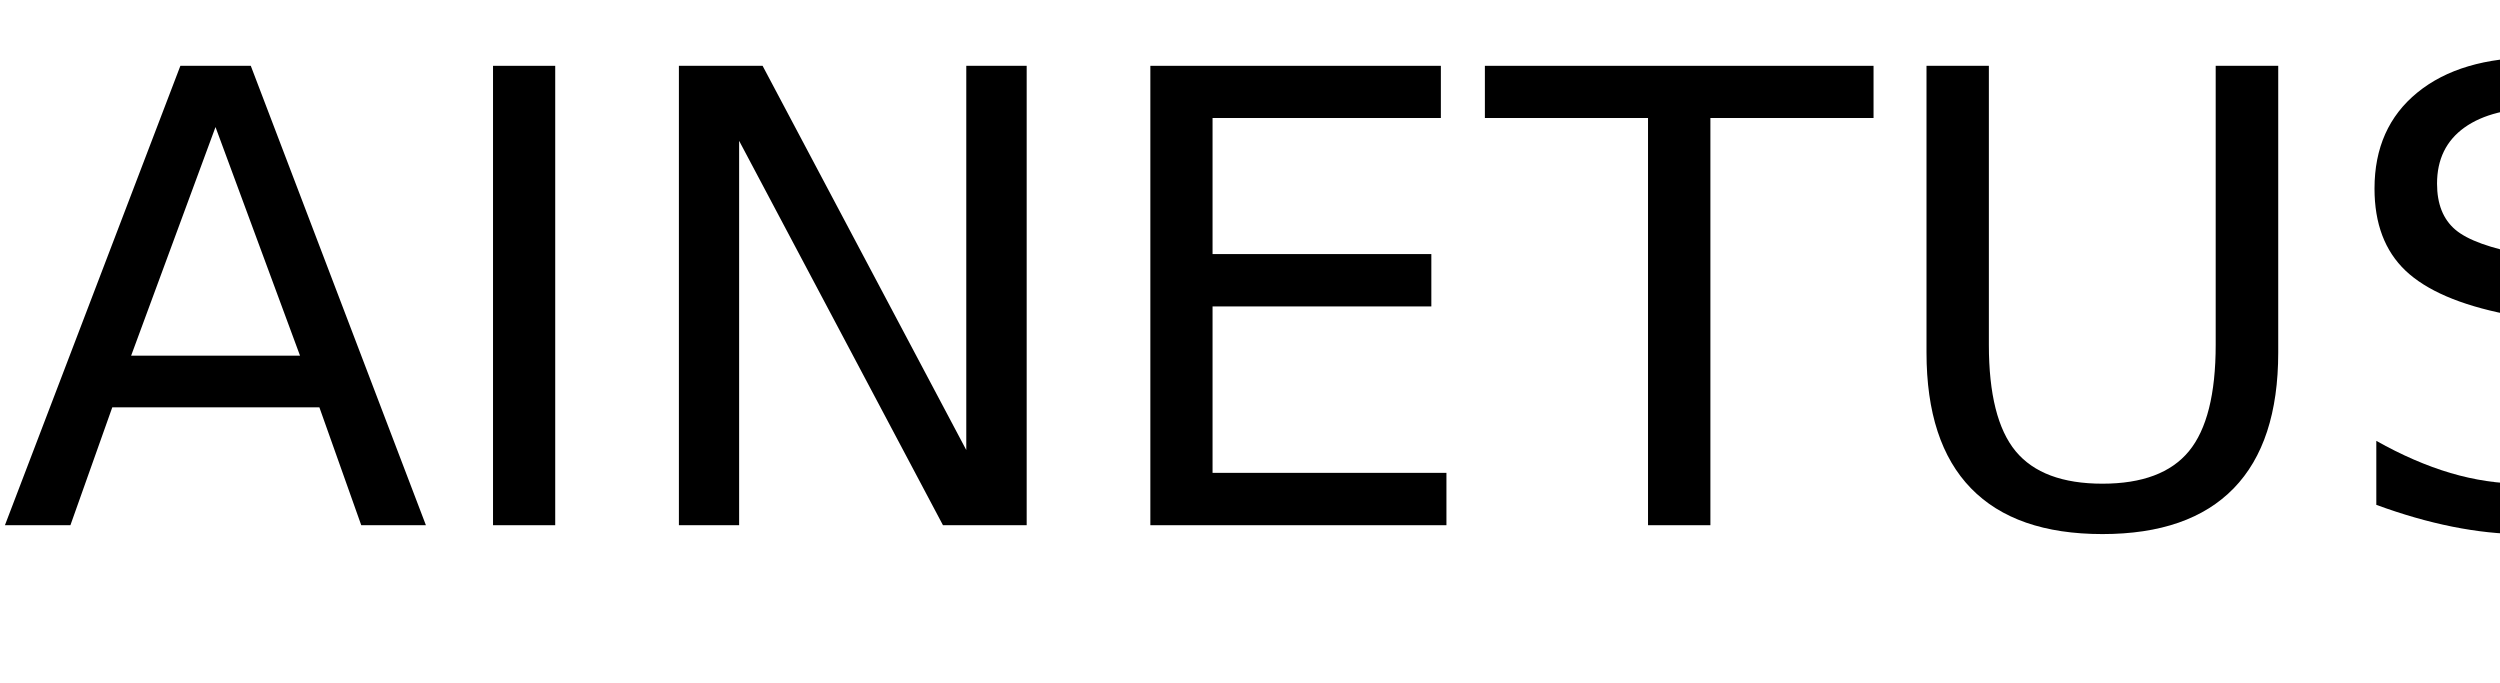
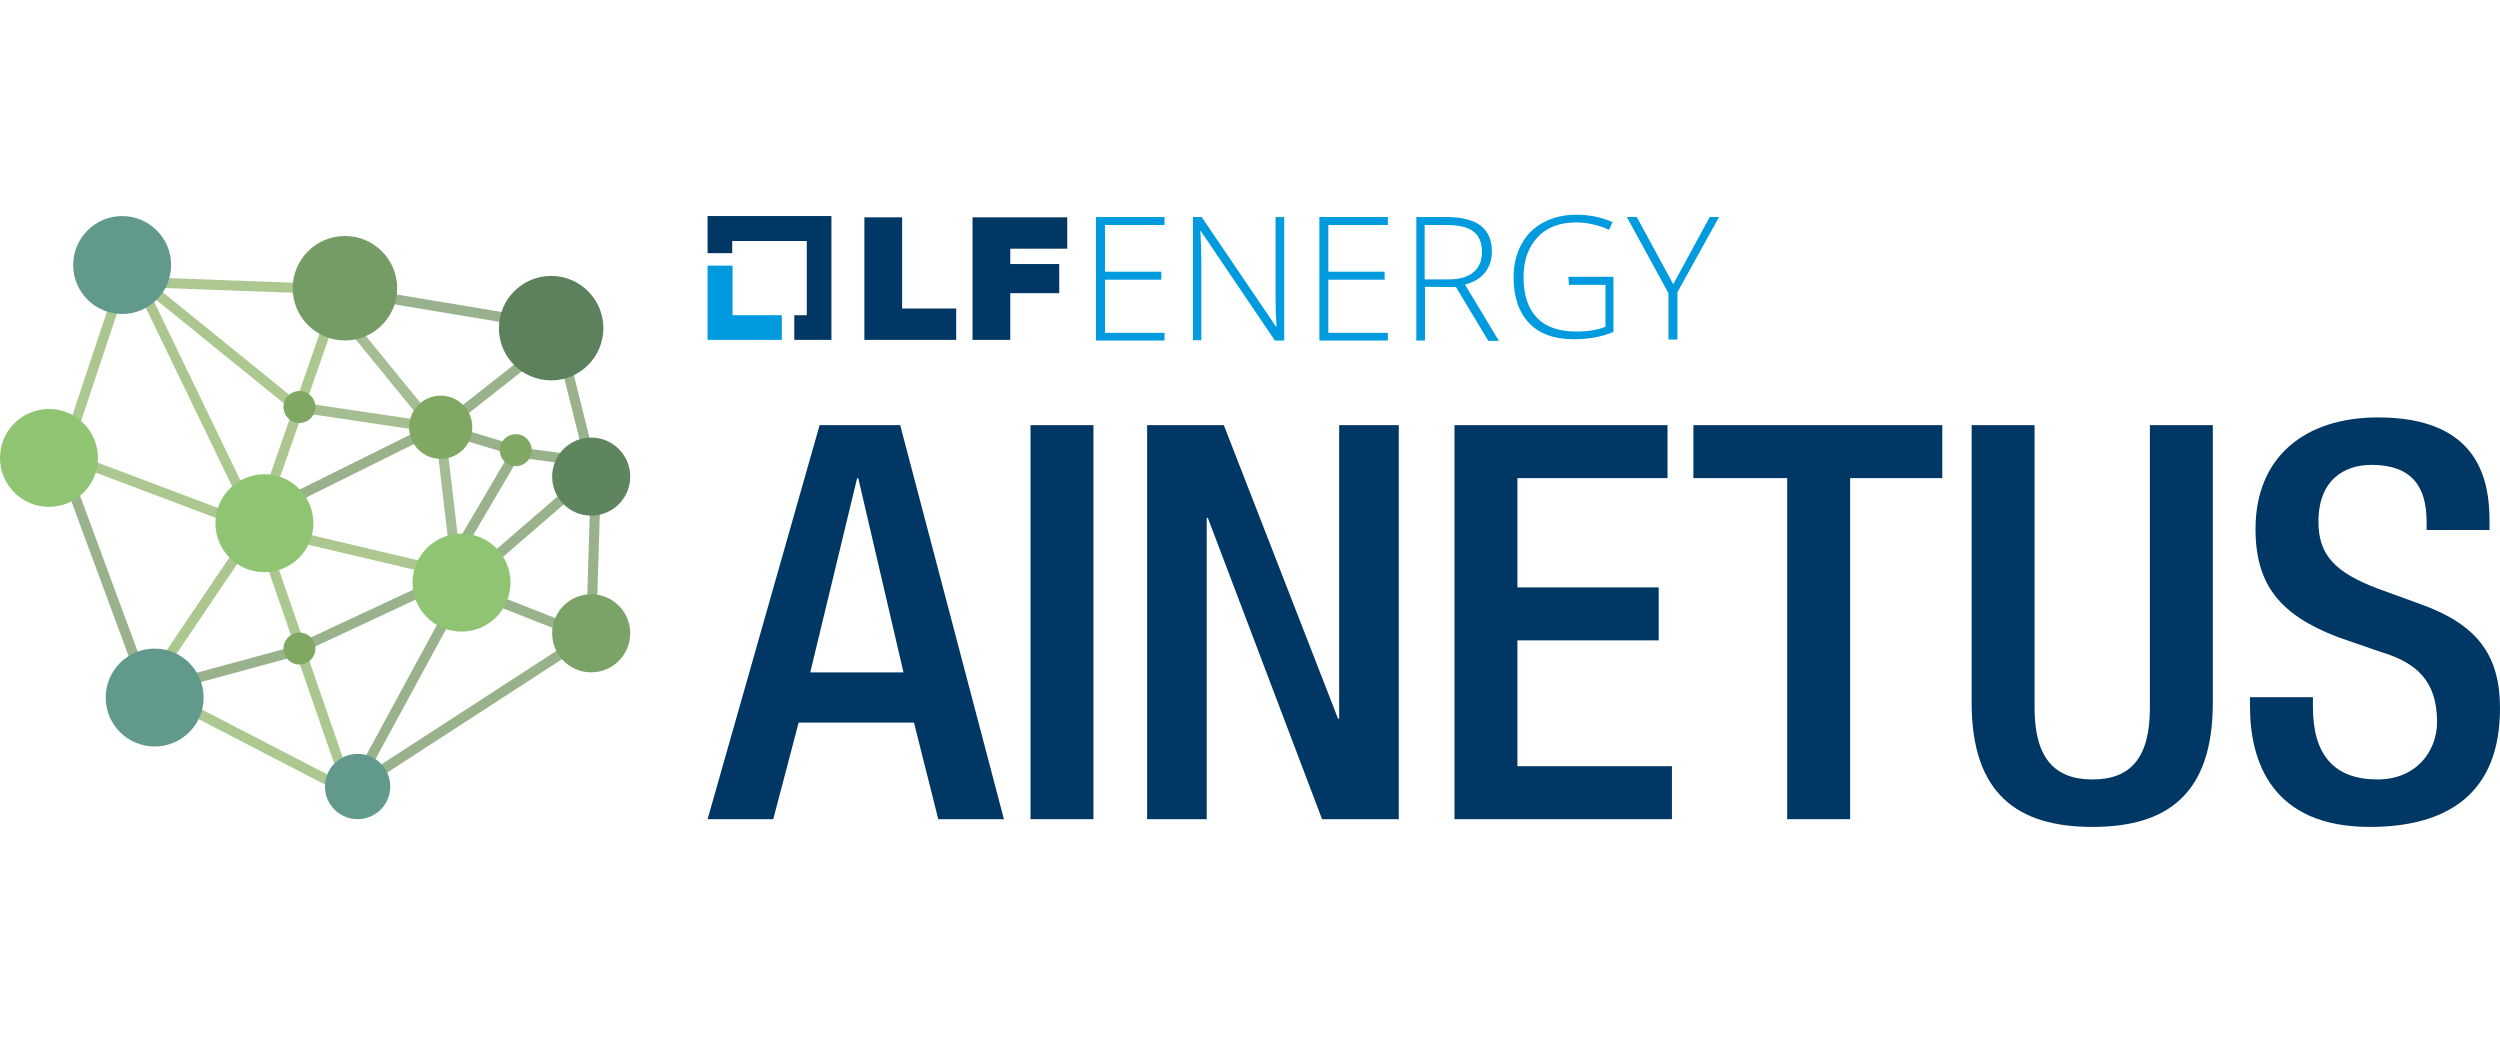
- <svg xmlns="http://www.w3.org/2000/svg" xmlns:xlink="http://www.w3.org/1999/xlink" width="238" height="65" viewBox="0 0 238 65">
+ <svg xmlns="http://www.w3.org/2000/svg" xmlns:xlink="http://www.w3.org/1999/xlink" id="Layer_1" data-name="Layer 1" viewBox="0 0 1200 500">
  <defs>
+     <style>
+       .cls-1 {
+         fill: #7da363;
+       }
+ 
+       .cls-1, .cls-2, .cls-3, .cls-4, .cls-5, .cls-6, .cls-7, .cls-8, .cls-9, .cls-10, .cls-11, .cls-12, .cls-13 {
+         isolation: isolate;
+         opacity: .7;
+       }
+ 
+       .cls-14 {
+         fill: #7ba267;
+       }
+ 
+       .cls-15 {
+         fill: #003764;
+       }
+ 
+       .cls-16 {
+         fill: #8fc472;
+       }
+ 
+       .cls-2 {
+         fill: #7ea168;
+       }
+ 
+       .cls-3 {
+         fill: #6e925b;
+       }
+ 
+       .cls-17 {
+         fill: #80a863;
+       }
+ 
+       .cls-18 {
+         fill: #5d815c;
+       }
+ 
+       .cls-19 {
+         fill: #009ade;
+       }
+ 
+       .cls-20 {
+         fill: #769c65;
+       }
+ 
+       .cls-4 {
+         fill: #6d915e;
+       }
+ 
+       .cls-5 {
+         fill: url(#linear-gradient-8);
+       }
+ 
+       .cls-6 {
+         fill: url(#linear-gradient-5);
+       }
+ 
+       .cls-7 {
+         fill: url(#linear-gradient-7);
+       }
+ 
+       .cls-8 {
+         fill: url(#linear-gradient-6);
+       }
+ 
+       .cls-9 {
+         fill: url(#linear-gradient-4);
+       }
+ 
+       .cls-10 {
+         fill: url(#linear-gradient-3);
+       }
+ 
+       .cls-11 {
+         fill: url(#linear-gradient-2);
+       }
+ 
+       .cls-21 {
+         fill: #5f855f;
+       }
+ 
+       .cls-22 {
+         fill: #619a8d;
+       }
+ 
+       .cls-12 {
+         fill: url(#linear-gradient);
+       }
+ 
+       .cls-13 {
+         fill: #89b161;
+       }
+     </style>
+     <linearGradient id="linear-gradient" x1="44.7" y1="2368.42" x2="44.7" y2="2271.9" gradientTransform="translate(-2170.58 868.26) rotate(71.57) scale(1 -1)" gradientUnits="userSpaceOnUse">
+       <stop offset="0" stop-color="#87af5e" />
+       <stop offset="1" stop-color="#89b061" />
+     </linearGradient>
+     <linearGradient id="linear-gradient-2" x1="103.18" y1="2368.93" x2="103.18" y2="2298.25" gradientTransform="translate(-1774.45 1553.25) rotate(50.97) scale(1 -1)" xlink:href="#linear-gradient" />
+     <linearGradient id="linear-gradient-3" x1="109.64" y1="2336.18" x2="79.56" y2="2272.21" gradientTransform="translate(-992.77 2226.8) rotate(25.78) scale(1 -1)" xlink:href="#linear-gradient" />
+     <linearGradient id="linear-gradient-4" x1="145.07" y1="2233.93" x2="122.99" y2="2198.28" gradientTransform="translate(-717.21 2331.68) rotate(19.08) scale(1 -1)" xlink:href="#linear-gradient" />
+     <linearGradient id="linear-gradient-5" x1="165.13" y1="2174.39" x2="143.05" y2="2138.74" gradientTransform="translate(-696.64 2328.4) rotate(19.08) scale(1 -1)" xlink:href="#linear-gradient" />
+     <linearGradient id="linear-gradient-6" x1="152.17" y1="2354.96" x2="151.36" y2="2295.25" gradientTransform="translate(-2093.77 794.06) rotate(70.79) scale(1 -1)" xlink:href="#linear-gradient" />
+     <linearGradient id="linear-gradient-7" x1="134.62" y1="2304.82" x2="133.81" y2="2245.11" gradientTransform="translate(-2058.2 844.27) rotate(70.79) scale(1 -1)" xlink:href="#linear-gradient" />
+     <linearGradient id="linear-gradient-8" x1="109.73" y1="2242.03" x2="76.82" y2="2158.9" gradientTransform="translate(-1781.89 1452.04) rotate(55.94) scale(1 -1)" xlink:href="#linear-gradient" />
+   </defs>
+   <path class="cls-15" d="M393.41,204.07h38.68l49.8,189.14h-31.52l-11.66-46.36h-55.36l-12.19,46.36h-31.52l53.78-189.14ZM433.68,322.74l-21.72-93.25h-.53l-22.52,93.25h44.77Z" />
+   <path class="cls-15" d="M494.65,204.07h30.2v189.14h-30.2v-189.14Z" />
+   <path class="cls-15" d="M550.62,204.07h36.82l54.83,140.93h.53v-140.93h28.61v189.14h-36.82l-54.83-144.64h-.53v144.64h-28.61v-189.14Z" />
+   <path class="cls-15" d="M698.16,204.07h102.25v25.43h-72.05v52.45h67.81v25.43h-67.81v60.4h74.17v25.43h-104.37v-189.14Z" />
+   <path class="cls-15" d="M857.86,229.5h-45.03v-25.43h119.47v25.43h-44.24v163.71h-30.2v-163.71Z" />
+   <path class="cls-15" d="M976.59,204.07v135.63c0,24.11,9.54,34.44,27.81,34.44s27.55-10.33,27.55-34.44v-135.63h30.2v133.25c0,43.71-21.72,59.6-57.75,59.6s-58.01-15.89-58.01-59.6v-133.25h30.2Z" />
+   <path class="cls-15" d="M1110.2,334.66v4.77c0,23.05,10.33,34.7,30.99,34.7,18.81,0,28.61-13.78,28.61-27.55,0-19.87-10.07-28.61-27.02-33.64l-20.66-7.15c-27.55-10.6-39.47-24.9-39.47-51.92,0-34.44,23.58-53.51,58.81-53.51,48.48,0,53.51,30.2,53.51,49.8v4.24h-30.2v-3.97c0-17.22-7.42-27.29-26.49-27.29-12.98,0-25.43,7.15-25.43,27.29,0,16.16,8.21,24.37,28.34,32.05l20.4,7.42c26.76,9.54,38.41,23.84,38.41,50.07,0,40.27-24.37,56.95-62.52,56.95-46.89,0-57.48-31.26-57.48-57.75v-4.5h30.2Z" />
+   <polygon class="cls-19" points="351.62 151.31 351.62 127.51 339.64 127.51 339.64 163.14 375.27 163.14 375.27 151.31 351.62 151.31" />
+   <polygon class="cls-15" points="399.08 103.7 339.64 103.7 339.64 121.52 351.46 121.52 351.46 115.68 387.25 115.68 387.25 151.31 381.26 151.31 381.26 163.14 399.08 163.14 399.08 103.7" />
+   <g>
+     <path class="cls-15" d="M414.9,104.32h18.12v43.77h25.96v15.05h-44.08v-58.83Z" />
+     <path class="cls-15" d="M466.81,104.32h45.46v15.05h-27.34v7.37h23.5v13.98h-23.5v22.42h-18.12v-58.83h0Z" />
+   </g>
+   <path class="cls-19" d="M558.96,163.45h-32.87v-59.29h32.87v3.84h-28.57v22.42h27.03v3.84h-27.03v25.5h28.57v3.69Z" />
+   <path class="cls-19" d="M616.25,163.45h-4.3l-35.63-52.68h-.15c.31,6.3.46,10.9.46,14.13v38.4h-3.99v-59.13h4.15l35.63,52.53h.31c-.31-4.91-.46-9.52-.46-13.82v-38.7h4.15v59.29h-.15Z" />
+   <path class="cls-19" d="M666.17,163.45h-32.87v-59.29h32.87v3.84h-28.57v22.42h27.03v3.84h-27.03v25.5h28.57v3.69Z" />
+   <path class="cls-19" d="M683.99,137.65v25.8h-4.15v-59.29h14.28c7.37,0,12.9,1.38,16.59,4.15,3.53,2.76,5.38,6.76,5.38,12.29,0,3.99-1.08,7.37-3.23,10.14-2.15,2.76-5.38,4.76-9.68,5.84l16.28,27.03h-5.07l-15.51-25.8-14.9-.15h0ZM683.99,134.11h11.37c5.07,0,9.06-1.08,11.83-3.38,2.76-2.3,4.15-5.53,4.15-9.83s-1.38-7.83-4.15-9.83c-2.76-2.15-7.22-3.07-13.52-3.07h-9.83v26.11h.15Z" />
+   <path class="cls-19" d="M752.8,132.88h21.66v26.42c-5.68,2.46-12.13,3.53-19.2,3.53-9.22,0-16.43-2.61-21.35-7.83-4.91-5.22-7.37-12.44-7.37-21.96,0-5.99,1.23-11.06,3.69-15.67,2.46-4.61,5.99-8.14,10.6-10.6,4.61-2.46,9.83-3.69,15.82-3.69,6.45,0,12.13,1.23,17.36,3.53l-1.69,3.69c-5.07-2.3-10.44-3.53-15.82-3.53-7.83,0-13.98,2.3-18.43,7.07-4.45,4.76-6.76,11.06-6.76,19.05,0,8.75,2.15,15.21,6.45,19.66,4.3,4.45,10.6,6.6,19.05,6.6,5.38,0,9.98-.77,13.82-2.3v-20.12h-17.51l-.31-3.84h0Z" />
+   <path class="cls-19" d="M803.17,136.42l17.51-32.25h4.45l-19.97,36.09v22.73h-4.3v-22.27l-19.97-36.55h4.76l17.51,32.25Z" />
+   <g>
+     <rect class="cls-13" x="114.13" y="80.78" width="4.83" height="112.89" transform="translate(-24.92 248.6) rotate(-87.87)" />
+     <rect class="cls-13" x="70.26" y="177.92" width="4.83" height="112.89" transform="translate(-172.26 219.67) rotate(-69.34)" />
+     <rect class="cls-13" x="173.27" y="209.08" width="4.83" height="112.89" transform="translate(-123.13 375.43) rotate(-76.7)" />
+     <rect class="cls-13" x="113.73" y="296.82" width="4.83" height="112.89" transform="translate(-250.96 293.98) rotate(-62.63)" />
+     <rect class="cls-12" x="-5.78" y="174.73" width="100.98" height="4.83" transform="translate(-137.49 163.55) rotate(-71.57)" />
+     <rect class="cls-11" x="100.77" y="108.99" width="4.83" height="109.46" transform="translate(-88.97 140.75) rotate(-50.97)" />
+     <rect class="cls-10" x="92.19" y="138.38" width="4.83" height="109.46" transform="translate(-74.57 60.37) rotate(-25.78)" />
+     <rect class="cls-9" x="131.62" y="249.35" width="4.83" height="63.71" transform="translate(-84.57 59.28) rotate(-19.08)" />
+     <rect class="cls-6" x="151.67" y="308.88" width="4.83" height="63.71" transform="translate(-102.94 69.11) rotate(-19.08)" />
+     <rect class="cls-1" x="175.34" y="164.96" width="4.83" height="71.3" transform="translate(-46.83 346.9) rotate(-81.54)" />
+     <rect class="cls-3" x="226.15" y="190.13" width="4.83" height="40.88" transform="translate(-39.23 368.27) rotate(-73.15)" />
+     <rect class="cls-3" x="260.62" y="198.6" width="4.83" height="40.88" transform="translate(11.39 451.07) rotate(-82.46)" />
+     <rect class="cls-3" x="251.22" y="273.8" width="4.83" height="40.88" transform="translate(-113.24 421.97) rotate(-68.44)" />
+     <rect class="cls-4" x="217.91" y="100.25" width="4.83" height="97.11" transform="translate(37.32 341.67) rotate(-80.54)" />
+     <rect class="cls-8" x="120.67" y="169.79" width="62.18" height="4.83" transform="translate(-60.79 258.84) rotate(-70.79)" />
+     <rect class="cls-7" x="103.12" y="219.92" width="62.18" height="4.83" transform="translate(-119.91 275.91) rotate(-70.79)" />
+     <rect class="cls-5" x="47.74" y="294.42" width="91.06" height="4.83" transform="translate(-204.88 207.85) rotate(-55.94)" />
+     <rect class="cls-2" x="185.98" y="141.79" width="4.83" height="77.92" transform="translate(-71.84 159.71) rotate(-39.19)" />
+     <rect class="cls-2" x="213.38" y="205.59" width="4.83" height="77.92" transform="translate(-26.98 26.76) rotate(-6.68)" />
+     <rect class="cls-3" x="203.8" y="181.1" width="72.17" height="4.83" transform="translate(-62.11 187.9) rotate(-38.25)" />
+     <rect class="cls-3" x="127.62" y="220.02" width="93.86" height="4.83" transform="translate(-80.69 100.79) rotate(-26.4)" />
+     <rect class="cls-3" x="202.83" y="254.49" width="93.86" height="4.83" transform="translate(-107.19 225.83) rotate(-40.83)" />
+     <rect class="cls-3" x="141.23" y="328.62" width="108.75" height="4.83" transform="translate(-188.65 345.03) rotate(-61.51)" />
+     <rect class="cls-3" x="243.07" y="268.65" width="83.36" height="4.83" transform="translate(4.92 547.21) rotate(-88.21)" />
+     <rect class="cls-3" x="160.91" y="339.22" width="131.04" height="4.83" transform="translate(-149.46 178.26) rotate(-32.97)" />
+     <rect class="cls-3" x="48.32" y="217.91" width="4.83" height="120.48" transform="translate(-93.32 34.86) rotate(-20.29)" />
+     <rect class="cls-3" x="273.79" y="160.2" width="4.83" height="65.83" transform="translate(-38.59 72.76) rotate(-14.04)" />
+     <rect class="cls-3" x="199.42" y="240.83" width="65.83" height="4.83" transform="translate(-95.09 320.32) rotate(-59.56)" />
+     <rect class="cls-3" x="79.09" y="318.23" width="65.83" height="4.83" transform="translate(-80.15 40.58) rotate(-15.2)" />
+     <rect class="cls-3" x="139.03" y="291.8" width="82.1" height="4.83" transform="translate(-107.53 103.77) rotate(-25.02)" />
    <g>
-       <g id="glyph-0-0">
-         <path d="M 20.516 -37.906 L 12.484 -16.141 L 28.562 -16.141 Z M 17.172 -43.734 L 23.875 -43.734 L 40.547 0 L 34.391 0 L 30.406 -11.219 L 10.688 -11.219 L 6.703 0 L 0.469 0 Z M 17.172 -43.734 " />
-       </g>
-       <g id="glyph-0-1">
-         <path d="M 5.891 -43.734 L 11.812 -43.734 L 11.812 0 L 5.891 0 Z M 5.891 -43.734 " />
-       </g>
-       <g id="glyph-0-2">
-         <path d="M 5.891 -43.734 L 13.859 -43.734 L 33.25 -7.156 L 33.25 -43.734 L 39 -43.734 L 39 0 L 31.031 0 L 11.625 -36.594 L 11.625 0 L 5.891 0 Z M 5.891 -43.734 " />
-       </g>
-       <g id="glyph-0-3">
-         <path d="M 5.891 -43.734 L 33.547 -43.734 L 33.547 -38.766 L 11.812 -38.766 L 11.812 -25.812 L 32.641 -25.812 L 32.641 -20.828 L 11.812 -20.828 L 11.812 -4.984 L 34.078 -4.984 L 34.078 0 L 5.891 0 Z M 5.891 -43.734 " />
-       </g>
-       <g id="glyph-0-4">
-         <path d="M -0.172 -43.734 L 36.828 -43.734 L 36.828 -38.766 L 21.297 -38.766 L 21.297 0 L 15.359 0 L 15.359 -38.766 L -0.172 -38.766 Z M -0.172 -43.734 " />
-       </g>
-       <g id="glyph-0-5">
-         <path d="M 5.219 -43.734 L 11.156 -43.734 L 11.156 -17.172 C 11.156 -12.484 12.004 -9.109 13.703 -7.047 C 15.41 -4.984 18.164 -3.953 21.969 -3.953 C 25.758 -3.953 28.504 -4.984 30.203 -7.047 C 31.898 -9.109 32.75 -12.484 32.75 -17.172 L 32.75 -43.734 L 38.703 -43.734 L 38.703 -16.438 C 38.703 -10.727 37.289 -6.422 34.469 -3.516 C 31.645 -0.609 27.477 0.844 21.969 0.844 C 16.445 0.844 12.273 -0.609 9.453 -3.516 C 6.629 -6.422 5.219 -10.727 5.219 -16.438 Z M 5.219 -43.734 " />
-       </g>
-       <g id="glyph-0-6">
-         <path d="M 32.109 -42.312 L 32.109 -36.531 C 29.859 -37.602 27.738 -38.406 25.75 -38.938 C 23.758 -39.469 21.836 -39.734 19.984 -39.734 C 16.754 -39.734 14.266 -39.109 12.516 -37.859 C 10.773 -36.609 9.906 -34.828 9.906 -32.516 C 9.906 -30.586 10.484 -29.129 11.641 -28.141 C 12.805 -27.148 15.008 -26.352 18.25 -25.75 L 21.828 -25.016 C 26.242 -24.18 29.5 -22.703 31.594 -20.578 C 33.695 -18.461 34.75 -15.629 34.75 -12.078 C 34.75 -7.836 33.328 -4.625 30.484 -2.438 C 27.641 -0.25 23.473 0.844 17.984 0.844 C 15.922 0.844 13.719 0.609 11.375 0.141 C 9.039 -0.328 6.625 -1.02 4.125 -1.938 L 4.125 -8.031 C 6.531 -6.676 8.883 -5.656 11.188 -4.969 C 13.5 -4.289 15.766 -3.953 17.984 -3.953 C 21.367 -3.953 23.977 -4.613 25.812 -5.938 C 27.645 -7.27 28.562 -9.164 28.562 -11.625 C 28.562 -13.781 27.898 -15.461 26.578 -16.672 C 25.266 -17.879 23.102 -18.785 20.094 -19.391 L 16.5 -20.094 C 12.082 -20.977 8.883 -22.359 6.906 -24.234 C 4.938 -26.109 3.953 -28.711 3.953 -32.047 C 3.953 -35.922 5.312 -38.969 8.031 -41.188 C 10.758 -43.414 14.52 -44.531 19.312 -44.531 C 21.363 -44.531 23.453 -44.344 25.578 -43.969 C 27.703 -43.602 29.879 -43.051 32.109 -42.312 Z M 32.109 -42.312 " />
-       </g>
+       <path class="cls-22" d="M58.63,150.71c12.98,0,23.5-10.52,23.5-23.5s-10.52-23.5-23.5-23.5-23.5,10.52-23.5,23.5,10.52,23.5,23.5,23.5Z" />
+       <path class="cls-20" d="M165.57,163.42c13.85,0,25.07-11.22,25.07-25.07s-11.22-25.07-25.07-25.07-25.07,11.22-25.07,25.07,11.22,25.07,25.07,25.07Z" />
+       <path class="cls-18" d="M264.55,182.58c13.84,0,25.07-11.22,25.07-25.07s-11.22-25.07-25.07-25.07-25.07,11.22-25.07,25.07,11.22,25.07,25.07,25.07Z" />
+       <path class="cls-16" d="M23.5,243.31c12.98,0,23.5-10.52,23.5-23.5s-10.52-23.5-23.5-23.5S0,206.82,0,219.8s10.52,23.5,23.5,23.5Z" />
+       <path class="cls-16" d="M126.91,274.64c12.98,0,23.5-10.52,23.5-23.5s-10.52-23.5-23.5-23.5-23.5,10.52-23.5,23.5,10.52,23.5,23.5,23.5Z" />
+       <path class="cls-16" d="M221.54,303.16c12.98,0,23.5-10.52,23.5-23.5s-10.52-23.5-23.5-23.5-23.5,10.52-23.5,23.5,10.52,23.5,23.5,23.5Z" />
+       <path class="cls-17" d="M143.74,203.03c4.24,0,7.67-3.44,7.67-7.67s-3.44-7.67-7.67-7.67-7.67,3.44-7.67,7.67,3.44,7.67,7.67,7.67Z" />
+       <path class="cls-17" d="M143.74,318.98c4.24,0,7.67-3.44,7.67-7.67s-3.44-7.67-7.67-7.67-7.67,3.44-7.67,7.67,3.44,7.67,7.67,7.67Z" />
+       <path class="cls-17" d="M211.54,220.25c8.38,0,15.17-6.79,15.17-15.17s-6.79-15.17-15.17-15.17-15.17,6.79-15.17,15.17,6.79,15.17,15.17,15.17Z" />
+       <path class="cls-17" d="M247.56,223.75c4.24,0,7.67-3.44,7.67-7.67s-3.44-7.67-7.67-7.67-7.67,3.44-7.67,7.67,3.44,7.67,7.67,7.67Z" />
+       <path class="cls-21" d="M283.77,247.51c10.35,0,18.74-8.39,18.74-18.74s-8.39-18.74-18.74-18.74-18.74,8.39-18.74,18.74,8.39,18.74,18.74,18.74Z" />
+       <path class="cls-14" d="M283.77,322.72c10.35,0,18.74-8.39,18.74-18.74s-8.39-18.74-18.74-18.74-18.74,8.39-18.74,18.74,8.39,18.74,18.74,18.74Z" />
+       <path class="cls-22" d="M74.23,358.32c12.98,0,23.5-10.52,23.5-23.5s-10.52-23.5-23.5-23.5-23.5,10.52-23.5,23.5,10.52,23.5,23.5,23.5Z" />
+       <path class="cls-22" d="M171.65,393.2c8.65,0,15.67-7.02,15.67-15.67s-7.01-15.67-15.67-15.67-15.67,7.02-15.67,15.67,7.01,15.67,15.67,15.67Z" />
    </g>
-   </defs>
-   <g fill="rgb(0%, 0%, 0%)" fill-opacity="1">
-     <use xlink:href="#glyph-0-0" x="0" y="50" />
-     <use xlink:href="#glyph-0-1" x="41.045" y="50" />
-     <use xlink:href="#glyph-0-2" x="58.74" y="50" />
-     <use xlink:href="#glyph-0-3" x="103.623" y="50" />
-     <use xlink:href="#glyph-0-4" x="141.533" y="50" />
-     <use xlink:href="#glyph-0-5" x="178.184" y="50" />
-     <use xlink:href="#glyph-0-6" x="222.1" y="50" />
  </g>
</svg>
